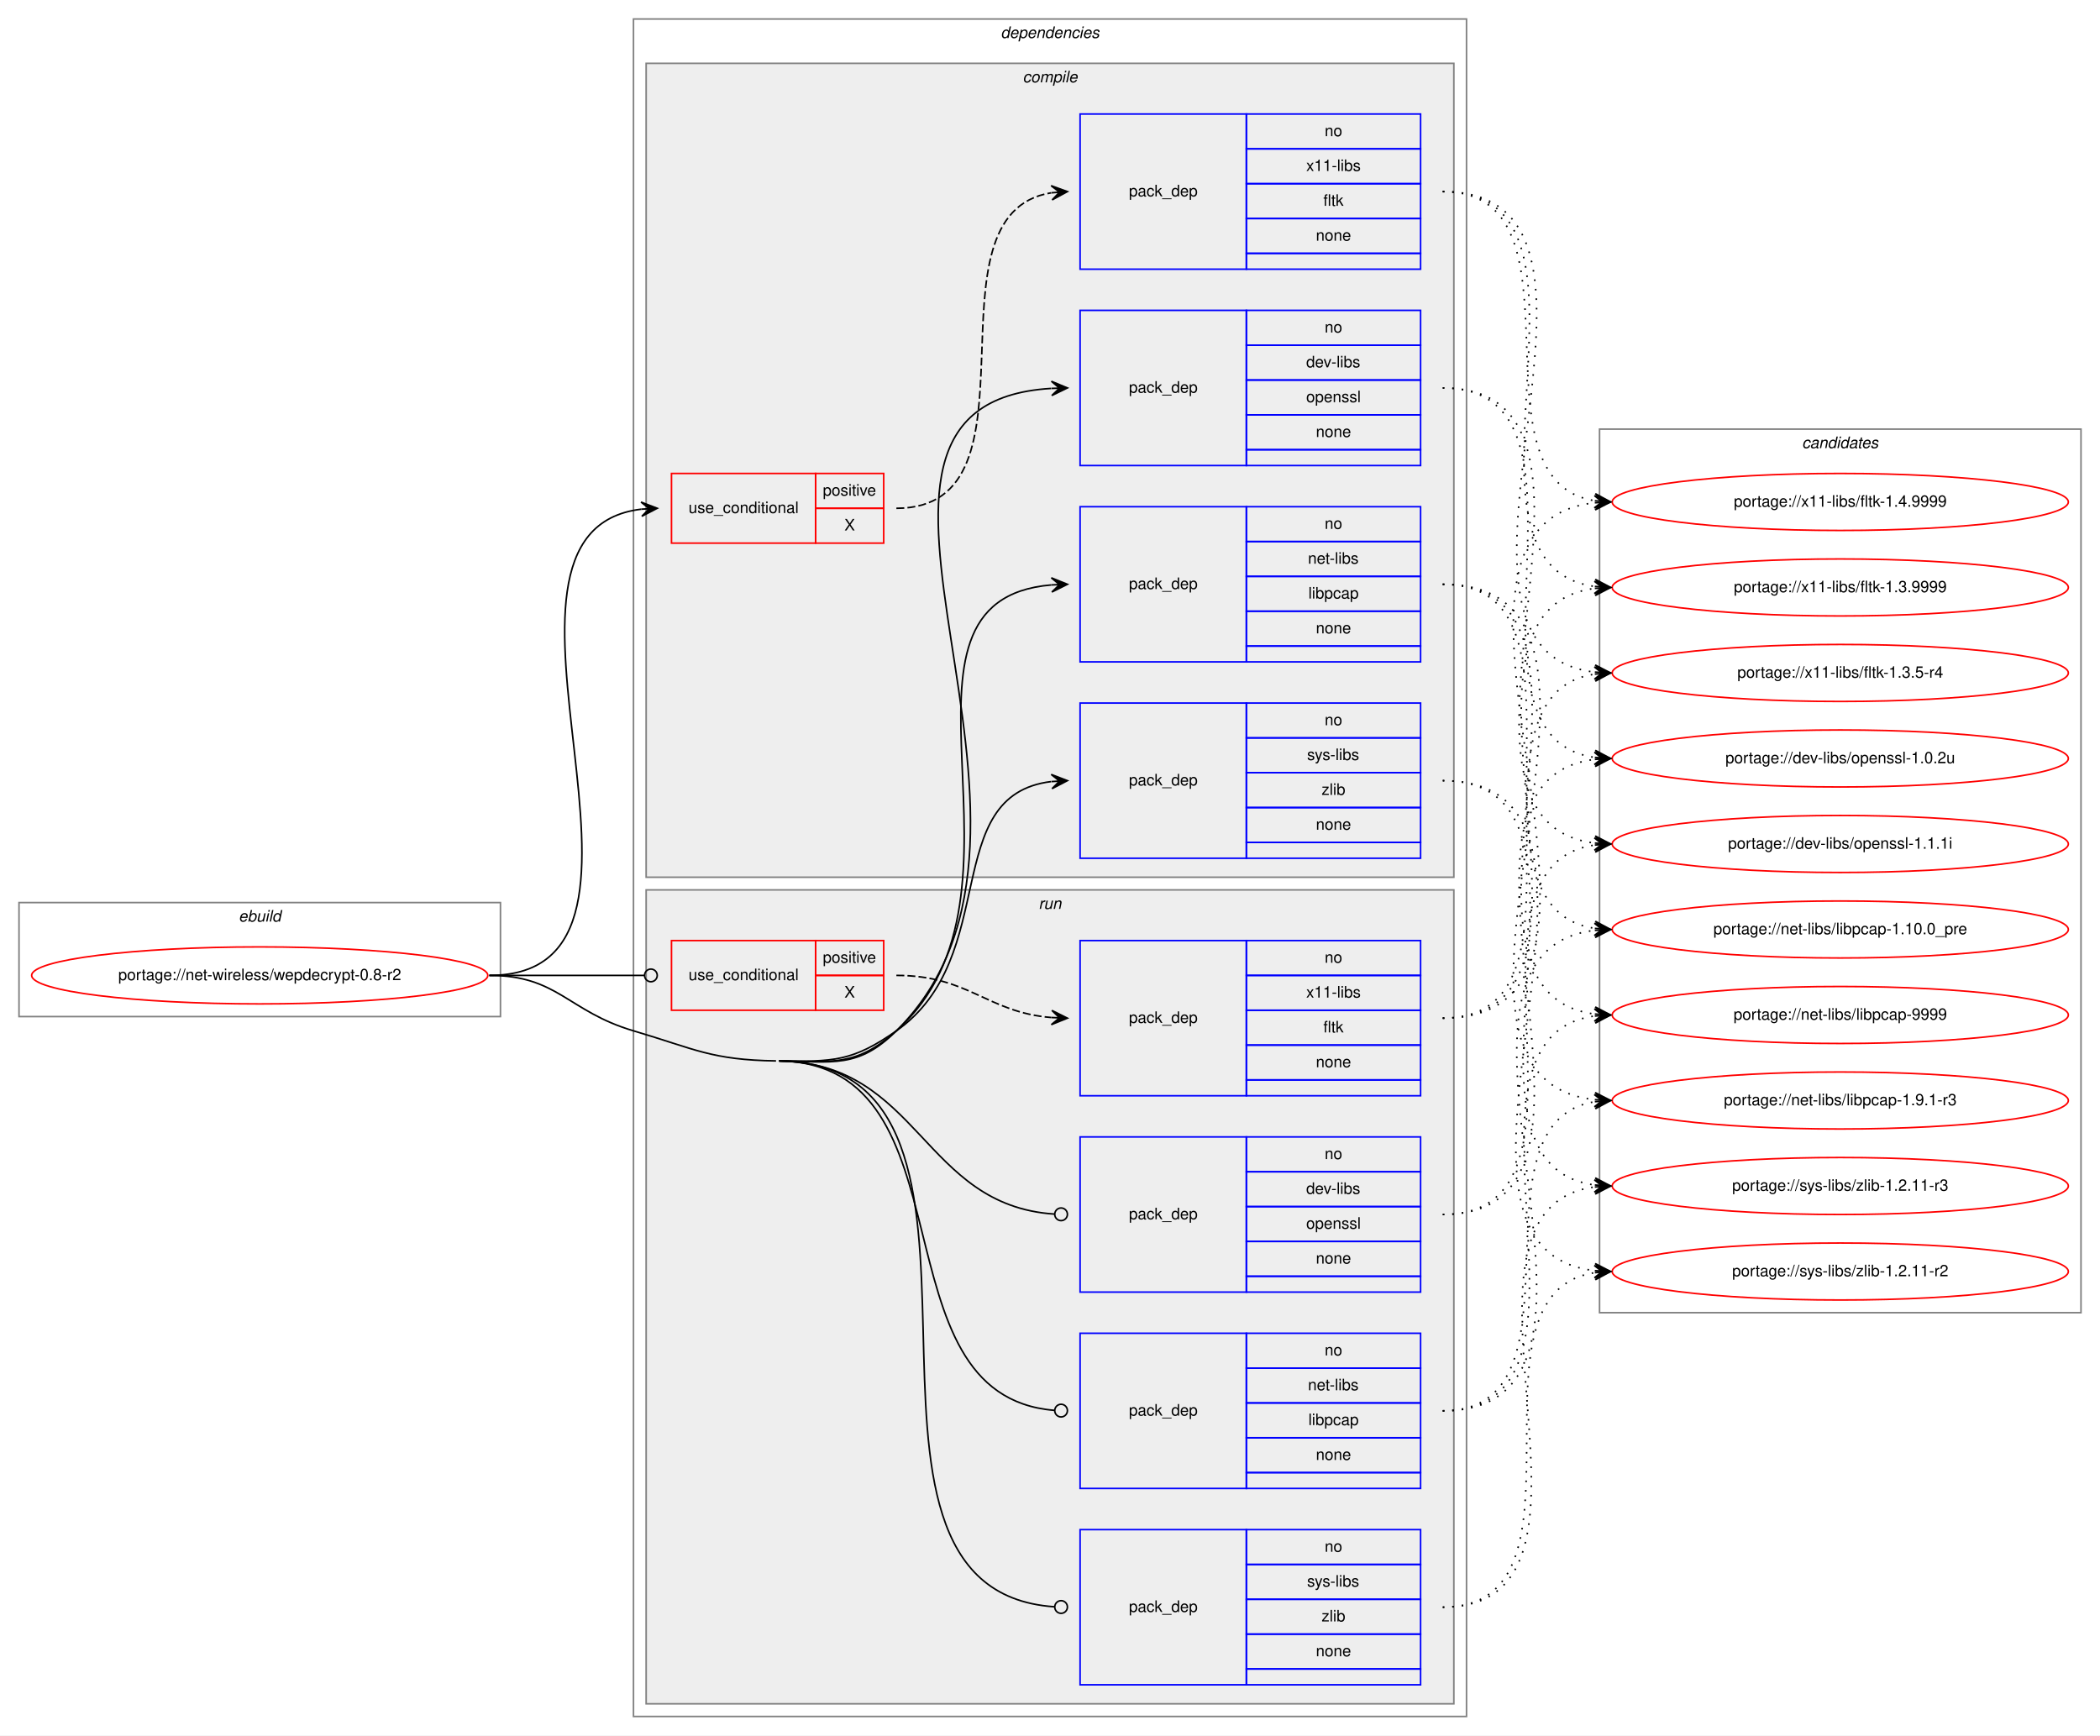
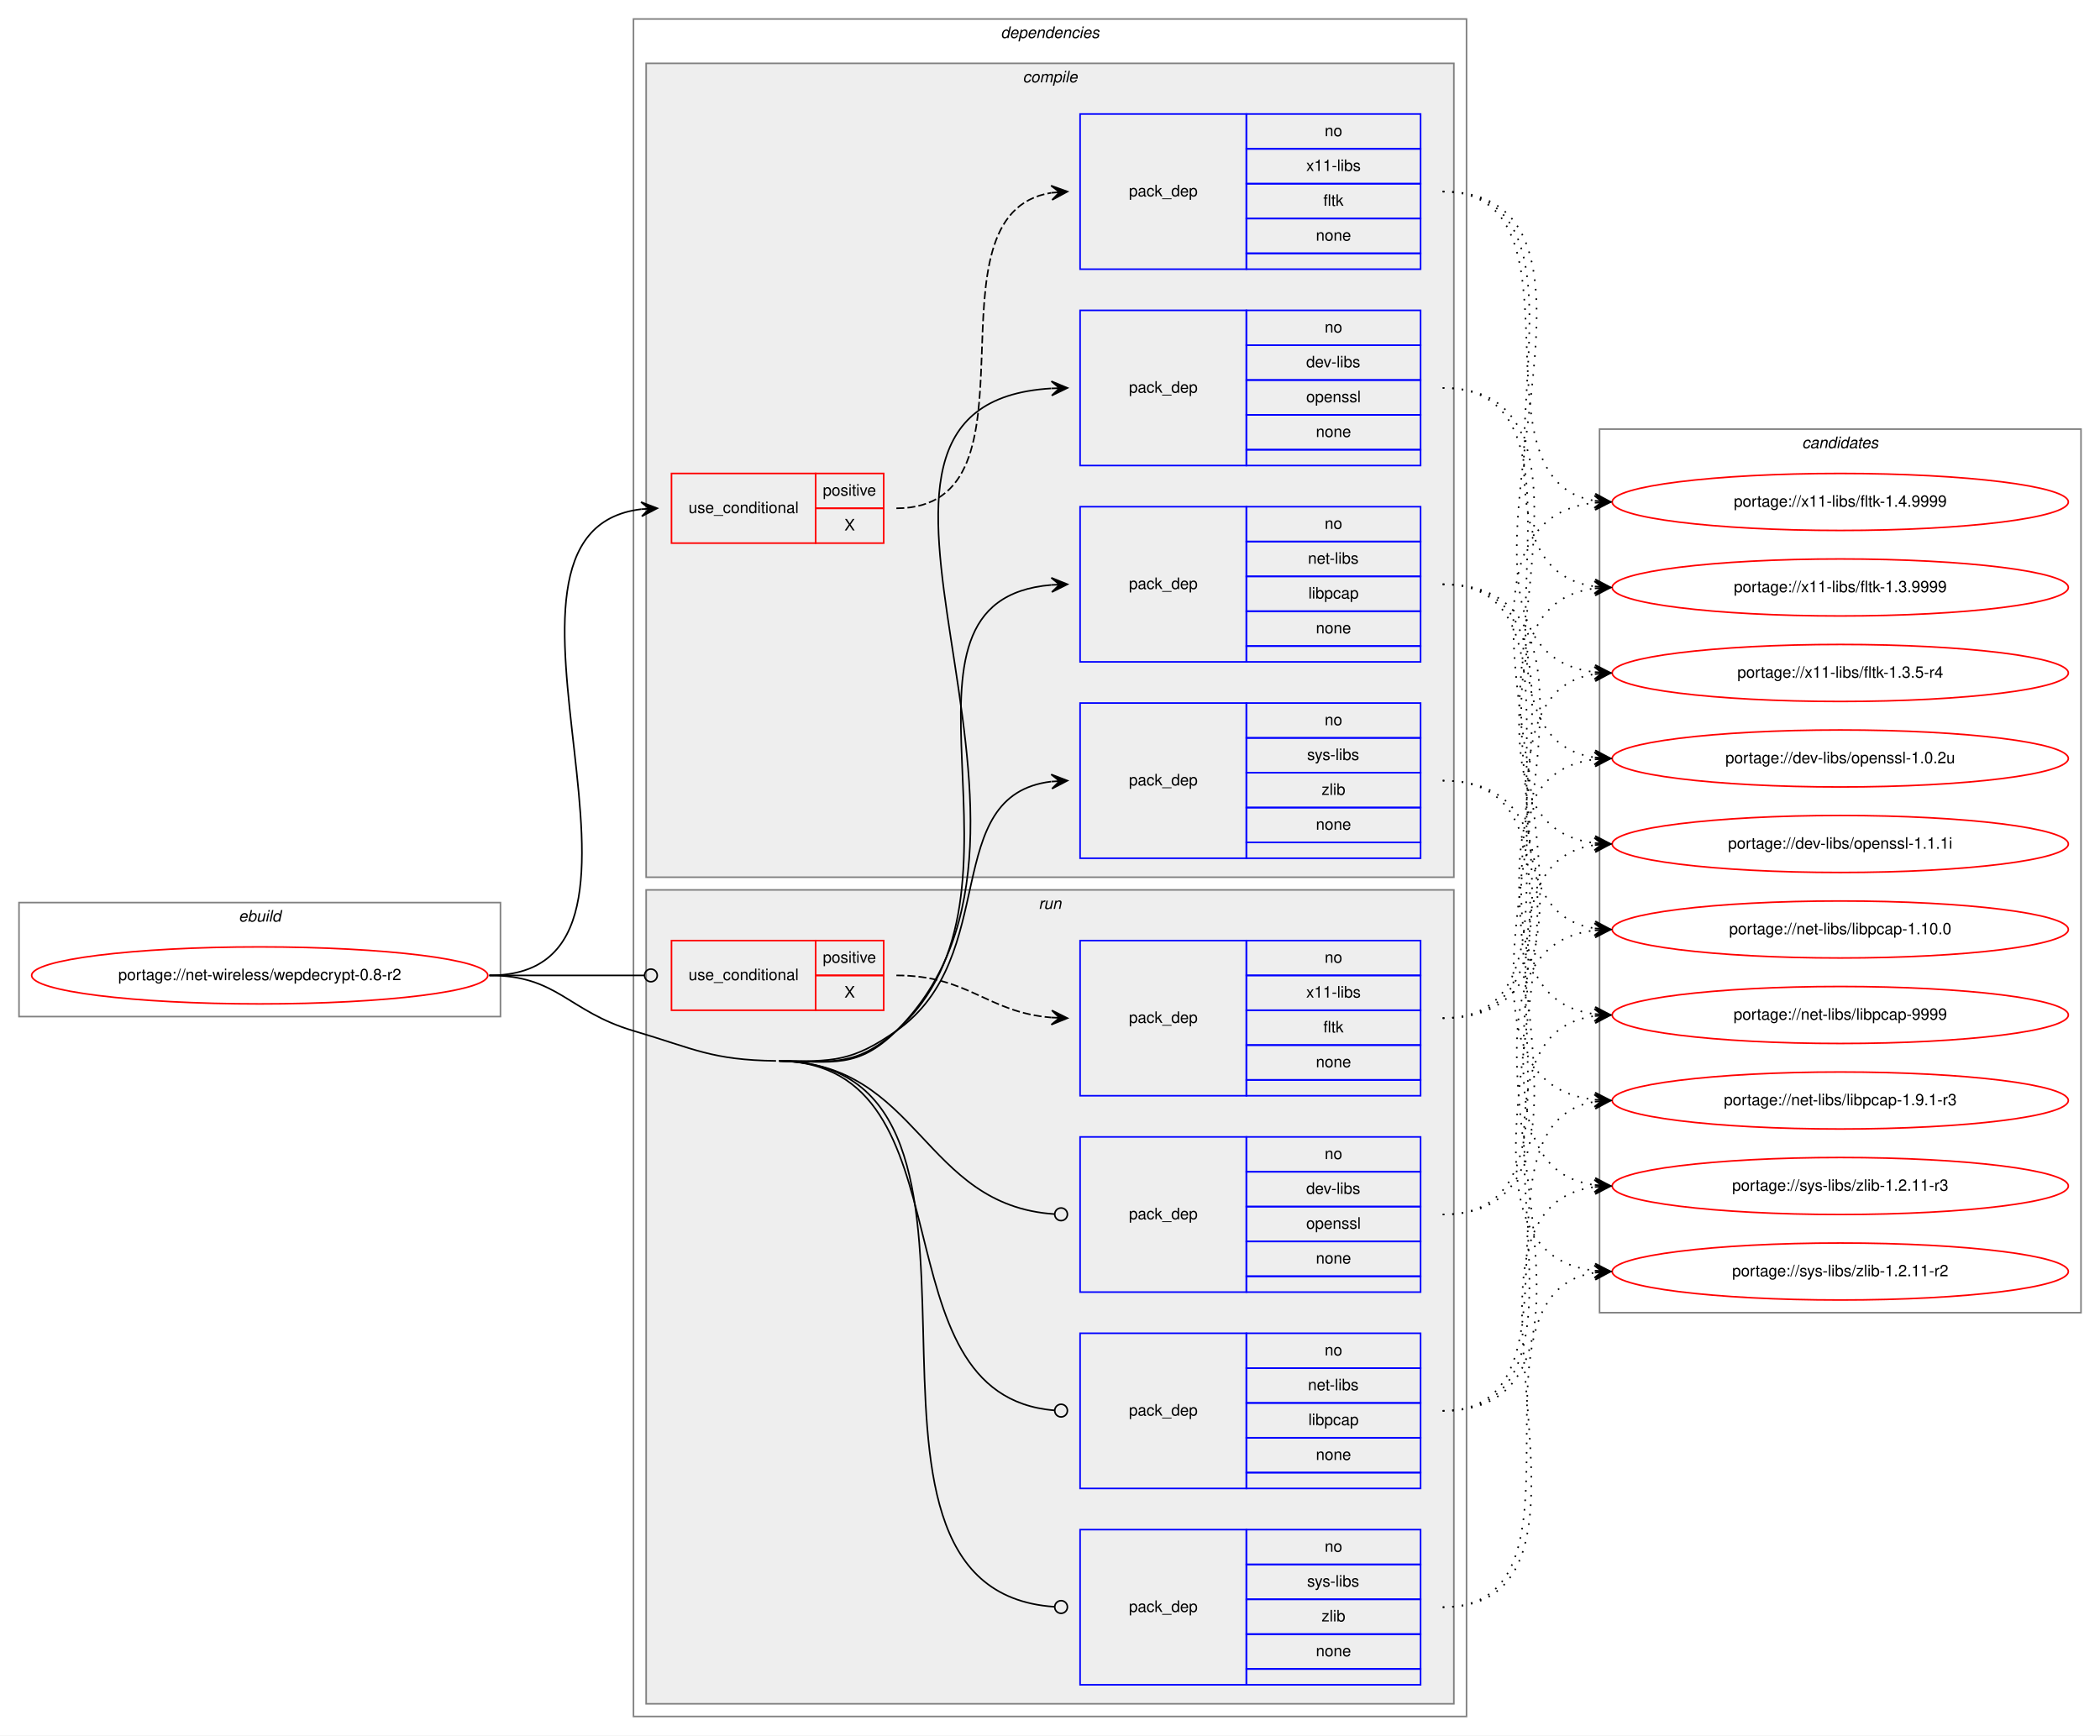
<svg xmlns="http://www.w3.org/2000/svg" xmlns:xlink="http://www.w3.org/1999/xlink" width="1326pt" height="1096pt" viewBox="0.00 0.00 1326.00 1096.00">
  <g id="graph0" class="graph" transform="scale(1 1) rotate(0) translate(4 1092)">
    <polygon fill="white" stroke="transparent" points="-4,4 -4,-1092 1322,-1092 1322,4 -4,4" />
    <g id="clust1" class="cluster">
      <polygon fill="none" stroke="gray" points="8,-450 8,-522 312,-522 312,-450 8,-450" />
      <text text-anchor="start" x="146.66" y="-510" font-family="Helvetica,sans-Serif" font-style="italic" font-size="10.00">ebuild</text>
    </g>
    <g id="clust2" class="cluster">
      <polygon fill="none" stroke="gray" points="396,-8 396,-1080 922,-1080 922,-8 396,-8" />
      <text text-anchor="start" x="627.88" y="-1068" font-family="Helvetica,sans-Serif" font-style="italic" font-size="10.00">dependencies</text>
    </g>
    <g id="clust3" class="cluster">
      <polygon fill="#eeeeee" stroke="gray" points="404,-538 404,-1052 914,-1052 914,-538 404,-538" />
      <text text-anchor="start" x="641.78" y="-1040" font-family="Helvetica,sans-Serif" font-style="italic" font-size="10.00">compile</text>
    </g>
    <g id="clust10" class="cluster">
      <polygon fill="#eeeeee" stroke="gray" points="404,-16 404,-530 914,-530 914,-16 404,-16" />
      <text text-anchor="start" x="651.78" y="-518" font-family="Helvetica,sans-Serif" font-style="italic" font-size="10.00">run</text>
    </g>
    <g id="clust16" class="cluster">
      <polygon fill="none" stroke="gray" points="1006,-263 1006,-821 1310,-821 1310,-263 1006,-263" />
      <text text-anchor="start" x="1133.82" y="-809" font-family="Helvetica,sans-Serif" font-style="italic" font-size="10.00">candidates</text>
    </g>
    <g id="node1" class="node">
      <g id="a_node1">
        <a xlink:href="../net-wireless/wepdecrypt-0.8-r2.svg" xlink:title="portage://net-wireless/wepdecrypt-0.8-r2">
          <ellipse fill="none" stroke="red" cx="160" cy="-476" rx="144" ry="18" />
          <text text-anchor="middle" x="160" y="-473" font-family="Helvetica,sans-Serif" font-size="10.00">portage://net-wireless/wepdecrypt-0.8-r2</text>
        </a>
      </g>
    </g>
    <g id="node2" class="node">
      <polygon fill="none" stroke="red" points="420,-749 420,-793 511,-793 511,-749 420,-749" />
      <text text-anchor="start" x="430.77" y="-768" font-family="Helvetica,sans-Serif" font-size="10.00">use_conditional</text>
      <polygon fill="none" stroke="red" points="511,-771 511,-793 554,-793 554,-771 511,-771" />
      <text text-anchor="start" x="515.55" y="-779" font-family="Helvetica,sans-Serif" font-size="10.00">positive</text>
      <polygon fill="none" stroke="red" points="511,-749 511,-771 554,-771 554,-749 511,-749" />
      <text text-anchor="start" x="529.17" y="-757" font-family="Helvetica,sans-Serif" font-size="10.00">X</text>
    </g>
    <g id="edge2" class="edge">
      <path fill="none" stroke="black" d="M305,-476C440.78,-476 280.25,-756.21 400.98,-770.44" />
      <polygon fill="black" stroke="black" points="411,-771 400.76,-774.93 406.01,-770.72 401.02,-770.44 401.02,-770.44 401.02,-770.44 406.01,-770.72 401.27,-765.95 411,-771 411,-771" />
    </g>
    <g id="node4" class="node">
      <polygon fill="none" stroke="blue" points="678,-798 678,-896 783,-896 783,-798 678,-798" />
      <text text-anchor="start" x="708.82" y="-844" font-family="Helvetica,sans-Serif" font-size="10.00">pack_dep</text>
      <polygon fill="none" stroke="blue" points="783,-874 783,-896 893,-896 893,-874 783,-874" />
      <text text-anchor="start" x="832.44" y="-882" font-family="Helvetica,sans-Serif" font-size="10.00">no</text>
      <polygon fill="none" stroke="blue" points="783,-852 783,-874 893,-874 893,-852 783,-852" />
      <text text-anchor="start" x="820.78" y="-860" font-family="Helvetica,sans-Serif" font-size="10.00">dev-libs</text>
      <polygon fill="none" stroke="blue" points="783,-830 783,-852 893,-852 893,-830 783,-830" />
      <text text-anchor="start" x="820.77" y="-838" font-family="Helvetica,sans-Serif" font-size="10.00">openssl</text>
      <polygon fill="none" stroke="blue" points="783,-808 783,-830 893,-830 893,-808 783,-808" />
      <text text-anchor="start" x="826.88" y="-816" font-family="Helvetica,sans-Serif" font-size="10.00">none</text>
      <polygon fill="none" stroke="blue" points="783,-798 783,-808 893,-808 893,-798 783,-798" />
    </g>
    <g id="edge3" class="edge">
      <path fill="none" stroke="black" d="M488,-422C521.95,-421.46 537.89,-417.09 562,-441 692.08,-569.95 491.2,-836.6 659.76,-846.7" />
      <polygon fill="black" stroke="black" points="670,-847 659.87,-851.21 665,-846.86 660,-846.71 660,-846.71 660,-846.71 665,-846.86 660.13,-842.21 670,-847 670,-847" />
    </g>
    <g id="node5" class="node">
      <polygon fill="none" stroke="blue" points="678,-674 678,-772 783,-772 783,-674 678,-674" />
      <text text-anchor="start" x="708.82" y="-720" font-family="Helvetica,sans-Serif" font-size="10.00">pack_dep</text>
      <polygon fill="none" stroke="blue" points="783,-750 783,-772 893,-772 893,-750 783,-750" />
      <text text-anchor="start" x="832.44" y="-758" font-family="Helvetica,sans-Serif" font-size="10.00">no</text>
      <polygon fill="none" stroke="blue" points="783,-728 783,-750 893,-750 893,-728 783,-728" />
      <text text-anchor="start" x="821.89" y="-736" font-family="Helvetica,sans-Serif" font-size="10.00">net-libs</text>
      <polygon fill="none" stroke="blue" points="783,-706 783,-728 893,-728 893,-706 783,-706" />
      <text text-anchor="start" x="822.16" y="-714" font-family="Helvetica,sans-Serif" font-size="10.00">libpcap</text>
      <polygon fill="none" stroke="blue" points="783,-684 783,-706 893,-706 893,-684 783,-684" />
      <text text-anchor="start" x="826.88" y="-692" font-family="Helvetica,sans-Serif" font-size="10.00">none</text>
      <polygon fill="none" stroke="blue" points="783,-674 783,-684 893,-684 893,-674 783,-674" />
    </g>
    <g id="edge4" class="edge">
      <path fill="none" stroke="black" d="M488,-422C521.95,-421.46 536.66,-418.4 562,-441 659.53,-527.96 542.3,-712.91 659.92,-722.6" />
      <polygon fill="black" stroke="black" points="670,-723 659.83,-727.1 665,-722.8 660.01,-722.61 660.01,-722.61 660.01,-722.61 665,-722.8 660.18,-718.11 670,-723 670,-723" />
    </g>
    <g id="node6" class="node">
      <polygon fill="none" stroke="blue" points="678,-550 678,-648 783,-648 783,-550 678,-550" />
      <text text-anchor="start" x="708.82" y="-596" font-family="Helvetica,sans-Serif" font-size="10.00">pack_dep</text>
      <polygon fill="none" stroke="blue" points="783,-626 783,-648 893,-648 893,-626 783,-626" />
      <text text-anchor="start" x="832.44" y="-634" font-family="Helvetica,sans-Serif" font-size="10.00">no</text>
      <polygon fill="none" stroke="blue" points="783,-604 783,-626 893,-626 893,-604 783,-604" />
      <text text-anchor="start" x="821.34" y="-612" font-family="Helvetica,sans-Serif" font-size="10.00">sys-libs</text>
      <polygon fill="none" stroke="blue" points="783,-582 783,-604 893,-604 893,-582 783,-582" />
      <text text-anchor="start" x="830.5" y="-590" font-family="Helvetica,sans-Serif" font-size="10.00">zlib</text>
      <polygon fill="none" stroke="blue" points="783,-560 783,-582 893,-582 893,-560 783,-560" />
      <text text-anchor="start" x="826.88" y="-568" font-family="Helvetica,sans-Serif" font-size="10.00">none</text>
      <polygon fill="none" stroke="blue" points="783,-550 783,-560 893,-560 893,-550 783,-550" />
    </g>
    <g id="edge5" class="edge">
      <path fill="none" stroke="black" d="M488,-422C521.95,-421.46 534.19,-421.51 562,-441 628.66,-487.72 588.74,-589.73 659.75,-598.41" />
      <polygon fill="black" stroke="black" points="670,-599 659.76,-602.92 665.01,-598.71 660.02,-598.42 660.02,-598.42 660.02,-598.42 665.01,-598.71 660.28,-593.93 670,-599 670,-599" />
    </g>
    <g id="node7" class="node">
      <polygon fill="none" stroke="red" points="420,-454 420,-498 511,-498 511,-454 420,-454" />
      <text text-anchor="start" x="430.77" y="-473" font-family="Helvetica,sans-Serif" font-size="10.00">use_conditional</text>
      <polygon fill="none" stroke="red" points="511,-476 511,-498 554,-498 554,-476 511,-476" />
      <text text-anchor="start" x="515.55" y="-484" font-family="Helvetica,sans-Serif" font-size="10.00">positive</text>
      <polygon fill="none" stroke="red" points="511,-454 511,-476 554,-476 554,-454 511,-454" />
      <text text-anchor="start" x="529.17" y="-462" font-family="Helvetica,sans-Serif" font-size="10.00">X</text>
    </g>
    <g id="edge7" class="edge">
      <path fill="none" stroke="black" d="M305,-476C349.26,-476 362.33,-476 402.82,-476" />
      <ellipse fill="none" stroke="black" cx="407" cy="-476" rx="4" ry="4" />
    </g>
    <g id="node9" class="node">
      <polygon fill="none" stroke="blue" points="678,-276 678,-374 783,-374 783,-276 678,-276" />
      <text text-anchor="start" x="708.82" y="-322" font-family="Helvetica,sans-Serif" font-size="10.00">pack_dep</text>
      <polygon fill="none" stroke="blue" points="783,-352 783,-374 893,-374 893,-352 783,-352" />
      <text text-anchor="start" x="832.44" y="-360" font-family="Helvetica,sans-Serif" font-size="10.00">no</text>
      <polygon fill="none" stroke="blue" points="783,-330 783,-352 893,-352 893,-330 783,-330" />
      <text text-anchor="start" x="820.78" y="-338" font-family="Helvetica,sans-Serif" font-size="10.00">dev-libs</text>
      <polygon fill="none" stroke="blue" points="783,-308 783,-330 893,-330 893,-308 783,-308" />
      <text text-anchor="start" x="820.77" y="-316" font-family="Helvetica,sans-Serif" font-size="10.00">openssl</text>
      <polygon fill="none" stroke="blue" points="783,-286 783,-308 893,-308 893,-286 783,-286" />
      <text text-anchor="start" x="826.88" y="-294" font-family="Helvetica,sans-Serif" font-size="10.00">none</text>
      <polygon fill="none" stroke="blue" points="783,-276 783,-286 893,-286 893,-276 783,-276" />
    </g>
    <g id="edge8" class="edge">
      <path fill="none" stroke="black" d="M488,-422C576.87,-420.6 578.33,-330.7 661.93,-325.26" />
      <ellipse fill="none" stroke="black" cx="666" cy="-325.13" rx="4" ry="4" />
    </g>
    <g id="node10" class="node">
      <polygon fill="none" stroke="blue" points="678,-152 678,-250 783,-250 783,-152 678,-152" />
      <text text-anchor="start" x="708.82" y="-198" font-family="Helvetica,sans-Serif" font-size="10.00">pack_dep</text>
      <polygon fill="none" stroke="blue" points="783,-228 783,-250 893,-250 893,-228 783,-228" />
      <text text-anchor="start" x="832.44" y="-236" font-family="Helvetica,sans-Serif" font-size="10.00">no</text>
      <polygon fill="none" stroke="blue" points="783,-206 783,-228 893,-228 893,-206 783,-206" />
      <text text-anchor="start" x="821.89" y="-214" font-family="Helvetica,sans-Serif" font-size="10.00">net-libs</text>
      <polygon fill="none" stroke="blue" points="783,-184 783,-206 893,-206 893,-184 783,-184" />
      <text text-anchor="start" x="822.16" y="-192" font-family="Helvetica,sans-Serif" font-size="10.00">libpcap</text>
      <polygon fill="none" stroke="blue" points="783,-162 783,-184 893,-184 893,-162 783,-162" />
      <text text-anchor="start" x="826.88" y="-170" font-family="Helvetica,sans-Serif" font-size="10.00">none</text>
      <polygon fill="none" stroke="blue" points="783,-152 783,-162 893,-162 893,-152 783,-152" />
    </g>
    <g id="edge9" class="edge">
      <path fill="none" stroke="black" d="M488,-422C612.37,-420.04 545.91,-210.73 661.72,-201.33" />
      <ellipse fill="none" stroke="black" cx="666" cy="-201.16" rx="4" ry="4" />
    </g>
    <g id="node11" class="node">
      <polygon fill="none" stroke="blue" points="678,-28 678,-126 783,-126 783,-28 678,-28" />
      <text text-anchor="start" x="708.82" y="-74" font-family="Helvetica,sans-Serif" font-size="10.00">pack_dep</text>
      <polygon fill="none" stroke="blue" points="783,-104 783,-126 893,-126 893,-104 783,-104" />
      <text text-anchor="start" x="832.44" y="-112" font-family="Helvetica,sans-Serif" font-size="10.00">no</text>
      <polygon fill="none" stroke="blue" points="783,-82 783,-104 893,-104 893,-82 783,-82" />
      <text text-anchor="start" x="821.34" y="-90" font-family="Helvetica,sans-Serif" font-size="10.00">sys-libs</text>
      <polygon fill="none" stroke="blue" points="783,-60 783,-82 893,-82 893,-60 783,-60" />
      <text text-anchor="start" x="830.5" y="-68" font-family="Helvetica,sans-Serif" font-size="10.00">zlib</text>
      <polygon fill="none" stroke="blue" points="783,-38 783,-60 893,-60 893,-38 783,-38" />
      <text text-anchor="start" x="826.88" y="-46" font-family="Helvetica,sans-Serif" font-size="10.00">none</text>
      <polygon fill="none" stroke="blue" points="783,-28 783,-38 893,-38 893,-28 783,-28" />
    </g>
    <g id="edge10" class="edge">
      <path fill="none" stroke="black" d="M488,-422C658.46,-419.31 502.01,-88.27 661.64,-77.28" />
      <ellipse fill="none" stroke="black" cx="666" cy="-77.13" rx="4" ry="4" />
      <path fill="none" stroke="black" d="M305,-476C348.33,-476 354.45,-453.29 396,-441 435.2,-429.4 445.12,-422.64 486,-422" />
    </g>
    <g id="node3" class="node">
      <polygon fill="none" stroke="blue" points="678,-922 678,-1020 783,-1020 783,-922 678,-922" />
      <text text-anchor="start" x="708.82" y="-968" font-family="Helvetica,sans-Serif" font-size="10.00">pack_dep</text>
      <polygon fill="none" stroke="blue" points="783,-998 783,-1020 893,-1020 893,-998 783,-998" />
      <text text-anchor="start" x="832.44" y="-1006" font-family="Helvetica,sans-Serif" font-size="10.00">no</text>
      <polygon fill="none" stroke="blue" points="783,-976 783,-998 893,-998 893,-976 783,-976" />
      <text text-anchor="start" x="820.78" y="-984" font-family="Helvetica,sans-Serif" font-size="10.00">x11-libs</text>
      <polygon fill="none" stroke="blue" points="783,-954 783,-976 893,-976 893,-954 783,-954" />
      <text text-anchor="start" x="831.61" y="-962" font-family="Helvetica,sans-Serif" font-size="10.00">fltk</text>
      <polygon fill="none" stroke="blue" points="783,-932 783,-954 893,-954 893,-932 783,-932" />
      <text text-anchor="start" x="826.88" y="-940" font-family="Helvetica,sans-Serif" font-size="10.00">none</text>
      <polygon fill="none" stroke="blue" points="783,-922 783,-932 893,-932 893,-922 783,-922" />
    </g>
    <g id="edge1" class="edge">
      <path fill="none" stroke="black" stroke-dasharray="5,2" d="M562,-771C659.37,-771 575.52,-956.81 659.8,-970.24" />
      <polygon fill="black" stroke="black" points="670,-971 659.69,-974.74 665.01,-970.63 660.03,-970.25 660.03,-970.25 660.03,-970.25 665.01,-970.63 660.36,-965.77 670,-971 670,-971" />
    </g>
    <g id="node12" class="node">
      <g id="a_node12">
        <a xlink:href="../x11-libs/fltk-1.4.9999.svg" xlink:title="portage://x11-libs/fltk-1.4.9999">
          <ellipse fill="none" stroke="red" cx="1158" cy="-775" rx="144" ry="18" />
          <text text-anchor="middle" x="1158" y="-772" font-family="Helvetica,sans-Serif" font-size="10.00">portage://x11-libs/fltk-1.4.9999</text>
        </a>
      </g>
    </g>
    <g id="edge11" class="edge">
      <path fill="none" stroke="black" stroke-dasharray="1,5" d="M907,-971C1002.46,-971 920.37,-788.91 1003,-775.75" />
      <polygon fill="black" stroke="black" points="1013,-775 1003.36,-780.23 1008.01,-775.37 1003.03,-775.75 1003.03,-775.75 1003.03,-775.75 1008.01,-775.37 1002.69,-771.26 1013,-775 1013,-775" />
    </g>
    <g id="node13" class="node">
      <g id="a_node13">
        <a xlink:href="../x11-libs/fltk-1.3.9999.svg" xlink:title="portage://x11-libs/fltk-1.3.9999">
          <ellipse fill="none" stroke="red" cx="1158" cy="-721" rx="144" ry="18" />
          <text text-anchor="middle" x="1158" y="-718" font-family="Helvetica,sans-Serif" font-size="10.00">portage://x11-libs/fltk-1.3.9999</text>
        </a>
      </g>
    </g>
    <g id="edge12" class="edge">
      <path fill="none" stroke="black" stroke-dasharray="1,5" d="M907,-971C1024.03,-971 900.28,-735.91 1002.73,-721.67" />
      <polygon fill="black" stroke="black" points="1013,-721 1003.32,-726.14 1008.01,-721.33 1003.02,-721.65 1003.02,-721.65 1003.02,-721.65 1008.01,-721.33 1002.73,-717.16 1013,-721 1013,-721" />
    </g>
    <g id="node14" class="node">
      <g id="a_node14">
        <a xlink:href="../x11-libs/fltk-1.3.5-r4.svg" xlink:title="portage://x11-libs/fltk-1.3.5-r4">
          <ellipse fill="none" stroke="red" cx="1158" cy="-667" rx="144" ry="18" />
          <text text-anchor="middle" x="1158" y="-664" font-family="Helvetica,sans-Serif" font-size="10.00">portage://x11-libs/fltk-1.3.5-r4</text>
        </a>
      </g>
    </g>
    <g id="edge13" class="edge">
      <path fill="none" stroke="black" stroke-dasharray="1,5" d="M907,-971C1046.46,-971 878.85,-682.24 1002.72,-667.58" />
      <polygon fill="black" stroke="black" points="1013,-667 1003.27,-672.05 1008.01,-667.28 1003.02,-667.56 1003.02,-667.56 1003.02,-667.56 1008.01,-667.28 1002.76,-663.07 1013,-667 1013,-667" />
    </g>
    <g id="node15" class="node">
      <g id="a_node15">
        <a xlink:href="../dev-libs/openssl-1.1.1i.svg" xlink:title="portage://dev-libs/openssl-1.1.1i">
          <ellipse fill="none" stroke="red" cx="1158" cy="-559" rx="144" ry="18" />
          <text text-anchor="middle" x="1158" y="-556" font-family="Helvetica,sans-Serif" font-size="10.00">portage://dev-libs/openssl-1.1.1i</text>
        </a>
      </g>
    </g>
    <g id="edge14" class="edge">
      <path fill="none" stroke="black" stroke-dasharray="1,5" d="M907,-847C1039.8,-847 885.19,-573.99 1002.83,-559.59" />
      <polygon fill="black" stroke="black" points="1013,-559 1003.28,-564.07 1008.01,-559.29 1003.02,-559.58 1003.02,-559.58 1003.02,-559.58 1008.01,-559.29 1002.76,-555.09 1013,-559 1013,-559" />
    </g>
    <g id="node16" class="node">
      <g id="a_node16">
        <a xlink:href="../dev-libs/openssl-1.0.2u.svg" xlink:title="portage://dev-libs/openssl-1.0.2u">
          <ellipse fill="none" stroke="red" cx="1158" cy="-613" rx="144" ry="18" />
          <text text-anchor="middle" x="1158" y="-610" font-family="Helvetica,sans-Serif" font-size="10.00">portage://dev-libs/openssl-1.0.2u</text>
        </a>
      </g>
    </g>
    <g id="edge15" class="edge">
      <path fill="none" stroke="black" stroke-dasharray="1,5" d="M907,-847C1017.61,-847 906.24,-627.4 1002.97,-613.67" />
      <polygon fill="black" stroke="black" points="1013,-613 1003.32,-618.16 1008.01,-613.33 1003.02,-613.67 1003.02,-613.67 1003.02,-613.67 1008.01,-613.33 1002.72,-609.18 1013,-613 1013,-613" />
    </g>
    <g id="node17" class="node">
      <g id="a_node17">
        <a xlink:href="../net-libs/libpcap-9999.svg" xlink:title="portage://net-libs/libpcap-9999">
          <ellipse fill="none" stroke="red" cx="1158" cy="-451" rx="144" ry="18" />
          <text text-anchor="middle" x="1158" y="-448" font-family="Helvetica,sans-Serif" font-size="10.00">portage://net-libs/libpcap-9999</text>
        </a>
      </g>
    </g>
    <g id="edge16" class="edge">
      <path fill="none" stroke="black" stroke-dasharray="1,5" d="M907,-723C1033.2,-723 891.44,-465.67 1002.98,-451.6" />
      <polygon fill="black" stroke="black" points="1013,-451 1003.29,-456.09 1008.01,-451.3 1003.02,-451.6 1003.02,-451.6 1003.02,-451.6 1008.01,-451.3 1002.75,-447.1 1013,-451 1013,-451" />
    </g>
    <g id="node18" class="node">
      <g id="a_node18">
        <a xlink:href="../net-libs/libpcap-1.9.1-r3.svg" xlink:title="portage://net-libs/libpcap-1.9.1-r3">
          <ellipse fill="none" stroke="red" cx="1158" cy="-397" rx="144" ry="18" />
          <text text-anchor="middle" x="1158" y="-394" font-family="Helvetica,sans-Serif" font-size="10.00">portage://net-libs/libpcap-1.9.1-r3</text>
        </a>
      </g>
    </g>
    <g id="edge17" class="edge">
      <path fill="none" stroke="black" stroke-dasharray="1,5" d="M907,-723C1055.78,-723 869.77,-412.1 1002.86,-397.53" />
      <polygon fill="black" stroke="black" points="1013,-397 1003.25,-402.01 1008.01,-397.26 1003.01,-397.52 1003.01,-397.52 1003.01,-397.52 1008.01,-397.26 1002.78,-393.03 1013,-397 1013,-397" />
    </g>
    <g id="node19" class="node">
      <g id="a_node19">
-         <a xlink:href="../net-libs/libpcap-1.10.0_pre.svg" xlink:title="portage://net-libs/libpcap-1.10.0_pre">
+         <a xlink:href="../net-libs/libpcap-1.10.0.svg" xlink:title="portage://net-libs/libpcap-1.10.0">
          <ellipse fill="none" stroke="red" cx="1158" cy="-505" rx="144" ry="18" />
-           <text text-anchor="middle" x="1158" y="-502" font-family="Helvetica,sans-Serif" font-size="10.00">portage://net-libs/libpcap-1.10.0_pre</text>
+           <text text-anchor="middle" x="1158" y="-502" font-family="Helvetica,sans-Serif" font-size="10.00">portage://net-libs/libpcap-1.10.0</text>
        </a>
      </g>
    </g>
    <g id="edge18" class="edge">
      <path fill="none" stroke="black" stroke-dasharray="1,5" d="M907,-723C1011.16,-723 912.29,-519.24 1002.97,-505.71" />
      <polygon fill="black" stroke="black" points="1013,-505 1003.34,-510.19 1008.01,-505.35 1003.02,-505.7 1003.02,-505.7 1003.02,-505.7 1008.01,-505.35 1002.71,-501.21 1013,-505 1013,-505" />
    </g>
    <g id="node20" class="node">
      <g id="a_node20">
        <a xlink:href="../sys-libs/zlib-1.2.11-r3.svg" xlink:title="portage://sys-libs/zlib-1.2.11-r3">
          <ellipse fill="none" stroke="red" cx="1158" cy="-343" rx="144" ry="18" />
          <text text-anchor="middle" x="1158" y="-340" font-family="Helvetica,sans-Serif" font-size="10.00">portage://sys-libs/zlib-1.2.11-r3</text>
        </a>
      </g>
    </g>
    <g id="edge19" class="edge">
      <path fill="none" stroke="black" stroke-dasharray="1,5" d="M907,-599C1026.54,-599 897.85,-357.78 1002.84,-343.65" />
      <polygon fill="black" stroke="black" points="1013,-343 1003.31,-348.13 1008.01,-343.32 1003.02,-343.64 1003.02,-343.64 1003.02,-343.64 1008.01,-343.32 1002.73,-339.14 1013,-343 1013,-343" />
    </g>
    <g id="node21" class="node">
      <g id="a_node21">
        <a xlink:href="../sys-libs/zlib-1.2.11-r2.svg" xlink:title="portage://sys-libs/zlib-1.2.11-r2">
          <ellipse fill="none" stroke="red" cx="1158" cy="-289" rx="144" ry="18" />
          <text text-anchor="middle" x="1158" y="-286" font-family="Helvetica,sans-Serif" font-size="10.00">portage://sys-libs/zlib-1.2.11-r2</text>
        </a>
      </g>
    </g>
    <g id="edge20" class="edge">
      <path fill="none" stroke="black" stroke-dasharray="1,5" d="M907,-599C1049.05,-599 876.24,-303.95 1002.92,-289.55" />
      <polygon fill="black" stroke="black" points="1013,-289 1003.26,-294.03 1008.01,-289.27 1003.01,-289.54 1003.01,-289.54 1003.01,-289.54 1008.01,-289.27 1002.77,-285.05 1013,-289 1013,-289" />
    </g>
    <g id="node8" class="node">
      <polygon fill="none" stroke="blue" points="678,-400 678,-498 783,-498 783,-400 678,-400" />
      <text text-anchor="start" x="708.82" y="-446" font-family="Helvetica,sans-Serif" font-size="10.00">pack_dep</text>
      <polygon fill="none" stroke="blue" points="783,-476 783,-498 893,-498 893,-476 783,-476" />
      <text text-anchor="start" x="832.44" y="-484" font-family="Helvetica,sans-Serif" font-size="10.00">no</text>
      <polygon fill="none" stroke="blue" points="783,-454 783,-476 893,-476 893,-454 783,-454" />
      <text text-anchor="start" x="820.78" y="-462" font-family="Helvetica,sans-Serif" font-size="10.00">x11-libs</text>
      <polygon fill="none" stroke="blue" points="783,-432 783,-454 893,-454 893,-432 783,-432" />
      <text text-anchor="start" x="831.61" y="-440" font-family="Helvetica,sans-Serif" font-size="10.00">fltk</text>
      <polygon fill="none" stroke="blue" points="783,-410 783,-432 893,-432 893,-410 783,-410" />
      <text text-anchor="start" x="826.88" y="-418" font-family="Helvetica,sans-Serif" font-size="10.00">none</text>
      <polygon fill="none" stroke="blue" points="783,-400 783,-410 893,-410 893,-400 783,-400" />
    </g>
    <g id="edge6" class="edge">
      <path fill="none" stroke="black" stroke-dasharray="5,2" d="M562,-476C607.9,-476 619,-452.76 659.88,-449.4" />
      <polygon fill="black" stroke="black" points="670,-449 660.19,-453.89 665,-449.2 660.01,-449.4 660.01,-449.4 660.01,-449.4 665,-449.2 659.83,-444.9 670,-449 670,-449" />
    </g>
    <g id="edge21" class="edge">
      <path fill="none" stroke="black" stroke-dasharray="1,5" d="M907,-449C1055.78,-449 869.77,-759.9 1002.86,-774.47" />
      <polygon fill="black" stroke="black" points="1013,-775 1002.78,-778.97 1008.01,-774.74 1003.01,-774.48 1003.01,-774.48 1003.01,-774.48 1008.01,-774.74 1003.25,-769.99 1013,-775 1013,-775" />
    </g>
    <g id="edge22" class="edge">
      <path fill="none" stroke="black" stroke-dasharray="1,5" d="M907,-449C1033.2,-449 891.44,-706.33 1002.98,-720.4" />
      <polygon fill="black" stroke="black" points="1013,-721 1002.75,-724.9 1008.01,-720.7 1003.02,-720.4 1003.02,-720.4 1003.02,-720.4 1008.01,-720.7 1003.29,-715.91 1013,-721 1013,-721" />
    </g>
    <g id="edge23" class="edge">
      <path fill="none" stroke="black" stroke-dasharray="1,5" d="M907,-449C1011.16,-449 912.29,-652.76 1002.97,-666.29" />
      <polygon fill="black" stroke="black" points="1013,-667 1002.71,-670.79 1008.01,-666.65 1003.02,-666.3 1003.02,-666.3 1003.02,-666.3 1008.01,-666.65 1003.34,-661.81 1013,-667 1013,-667" />
    </g>
    <g id="edge24" class="edge">
      <path fill="none" stroke="black" stroke-dasharray="1,5" d="M907,-325C1017.61,-325 906.24,-544.6 1002.97,-558.33" />
      <polygon fill="black" stroke="black" points="1013,-559 1002.72,-562.82 1008.01,-558.67 1003.02,-558.33 1003.02,-558.33 1003.02,-558.33 1008.01,-558.67 1003.32,-553.84 1013,-559 1013,-559" />
    </g>
    <g id="edge25" class="edge">
      <path fill="none" stroke="black" stroke-dasharray="1,5" d="M907,-325C1039.8,-325 885.19,-598.01 1002.83,-612.41" />
      <polygon fill="black" stroke="black" points="1013,-613 1002.76,-616.91 1008.01,-612.71 1003.02,-612.42 1003.02,-612.42 1003.02,-612.42 1008.01,-612.71 1003.28,-607.93 1013,-613 1013,-613" />
    </g>
    <g id="edge26" class="edge">
      <path fill="none" stroke="black" stroke-dasharray="1,5" d="M907,-201C1024.03,-201 900.28,-436.09 1002.73,-450.33" />
      <polygon fill="black" stroke="black" points="1013,-451 1002.73,-454.84 1008.01,-450.67 1003.02,-450.35 1003.02,-450.35 1003.02,-450.35 1008.01,-450.67 1003.32,-445.86 1013,-451 1013,-451" />
    </g>
    <g id="edge27" class="edge">
      <path fill="none" stroke="black" stroke-dasharray="1,5" d="M907,-201C1002.46,-201 920.37,-383.09 1003,-396.25" />
      <polygon fill="black" stroke="black" points="1013,-397 1002.69,-400.74 1008.01,-396.63 1003.03,-396.25 1003.03,-396.25 1003.03,-396.25 1008.01,-396.63 1003.36,-391.77 1013,-397 1013,-397" />
    </g>
    <g id="edge28" class="edge">
      <path fill="none" stroke="black" stroke-dasharray="1,5" d="M907,-201C1046.46,-201 878.85,-489.76 1002.72,-504.42" />
      <polygon fill="black" stroke="black" points="1013,-505 1002.76,-508.93 1008.01,-504.72 1003.02,-504.44 1003.02,-504.44 1003.02,-504.44 1008.01,-504.72 1003.27,-499.95 1013,-505 1013,-505" />
    </g>
    <g id="edge29" class="edge">
      <path fill="none" stroke="black" stroke-dasharray="1,5" d="M907,-77C1030.66,-77 893.93,-328.15 1002.84,-342.37" />
      <polygon fill="black" stroke="black" points="1013,-343 1002.74,-346.87 1008.01,-342.69 1003.02,-342.38 1003.02,-342.38 1003.02,-342.38 1008.01,-342.69 1003.3,-337.89 1013,-343 1013,-343" />
    </g>
    <g id="edge30" class="edge">
      <path fill="none" stroke="black" stroke-dasharray="1,5" d="M907,-77C1008.74,-77 914.57,-274.76 1002.92,-288.27" />
      <polygon fill="black" stroke="black" points="1013,-289 1002.7,-292.77 1008.01,-288.64 1003.03,-288.28 1003.03,-288.28 1003.03,-288.28 1008.01,-288.64 1003.35,-283.79 1013,-289 1013,-289" />
    </g>
  </g>
</svg>
